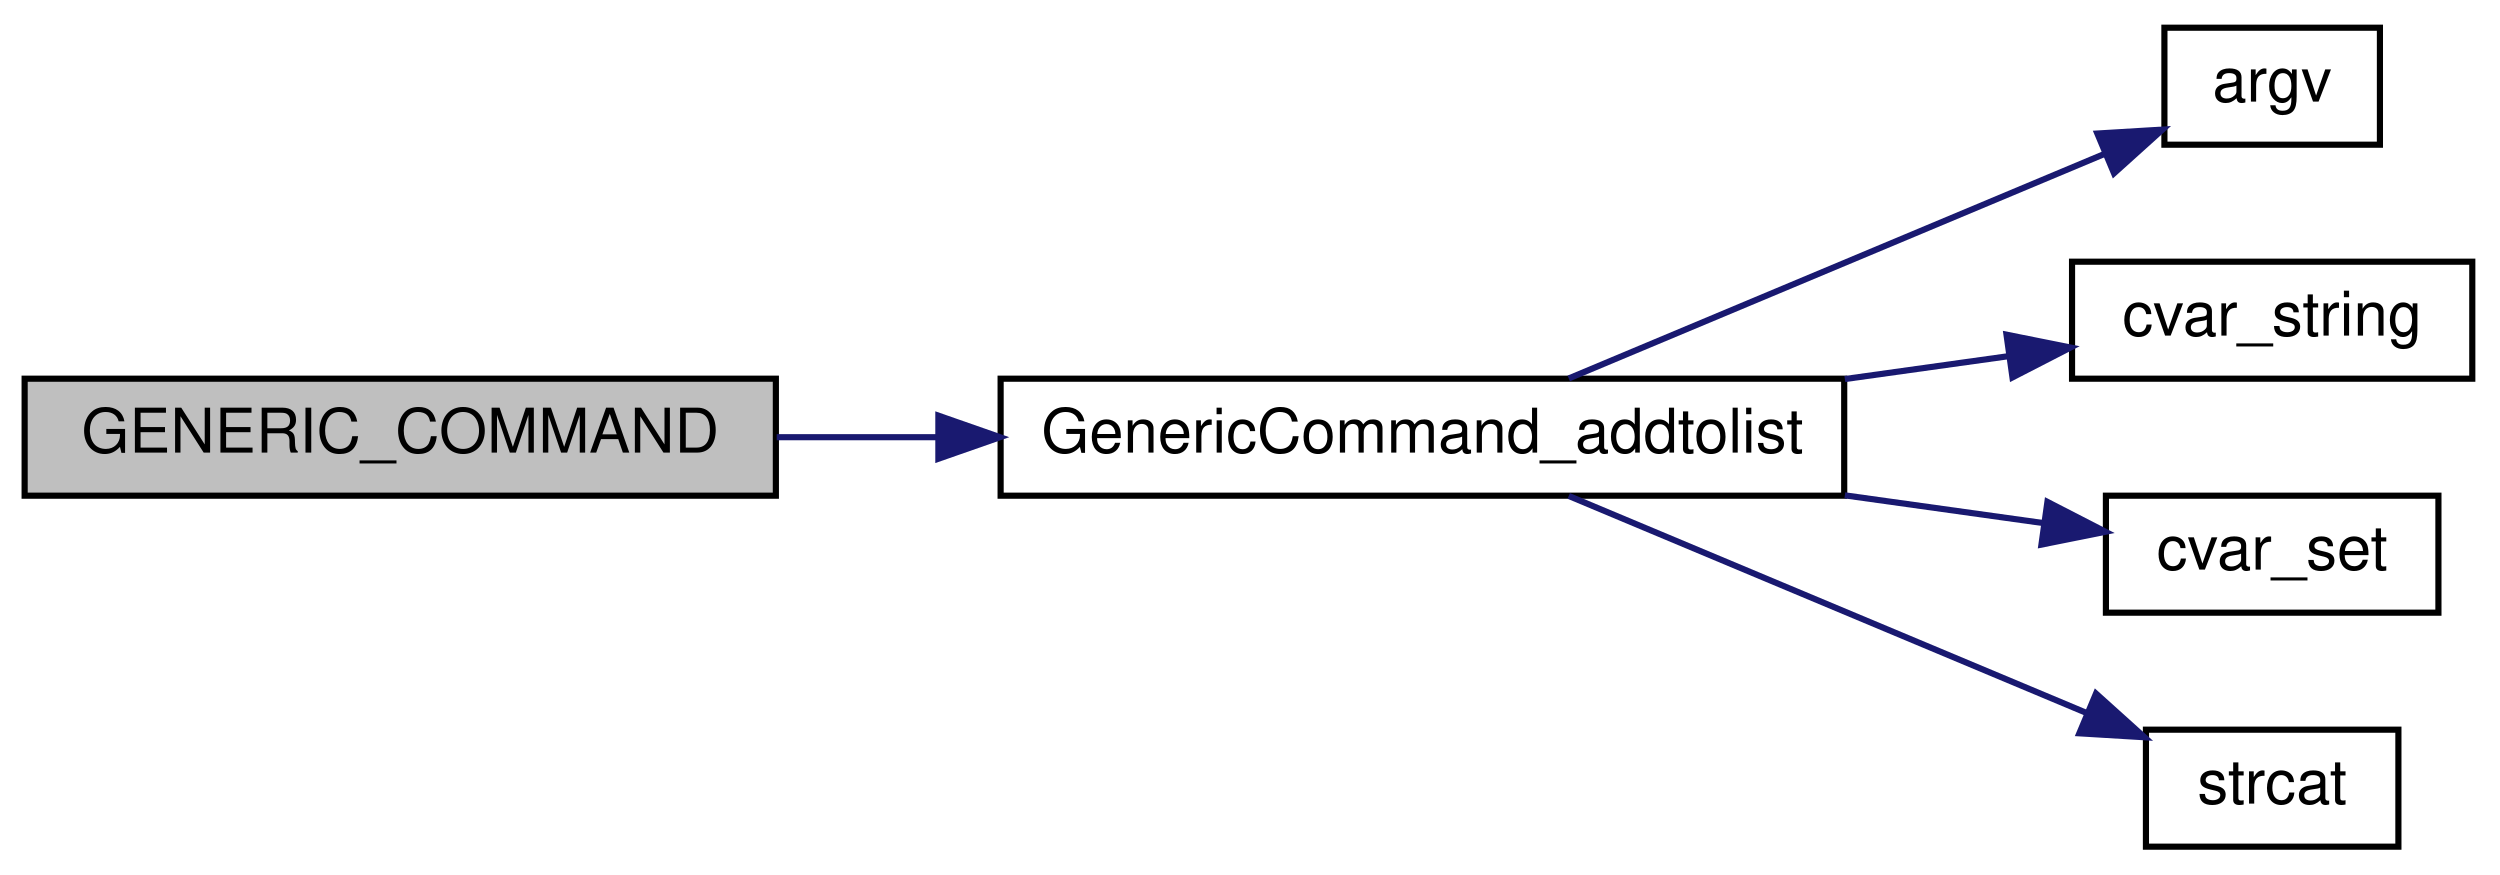
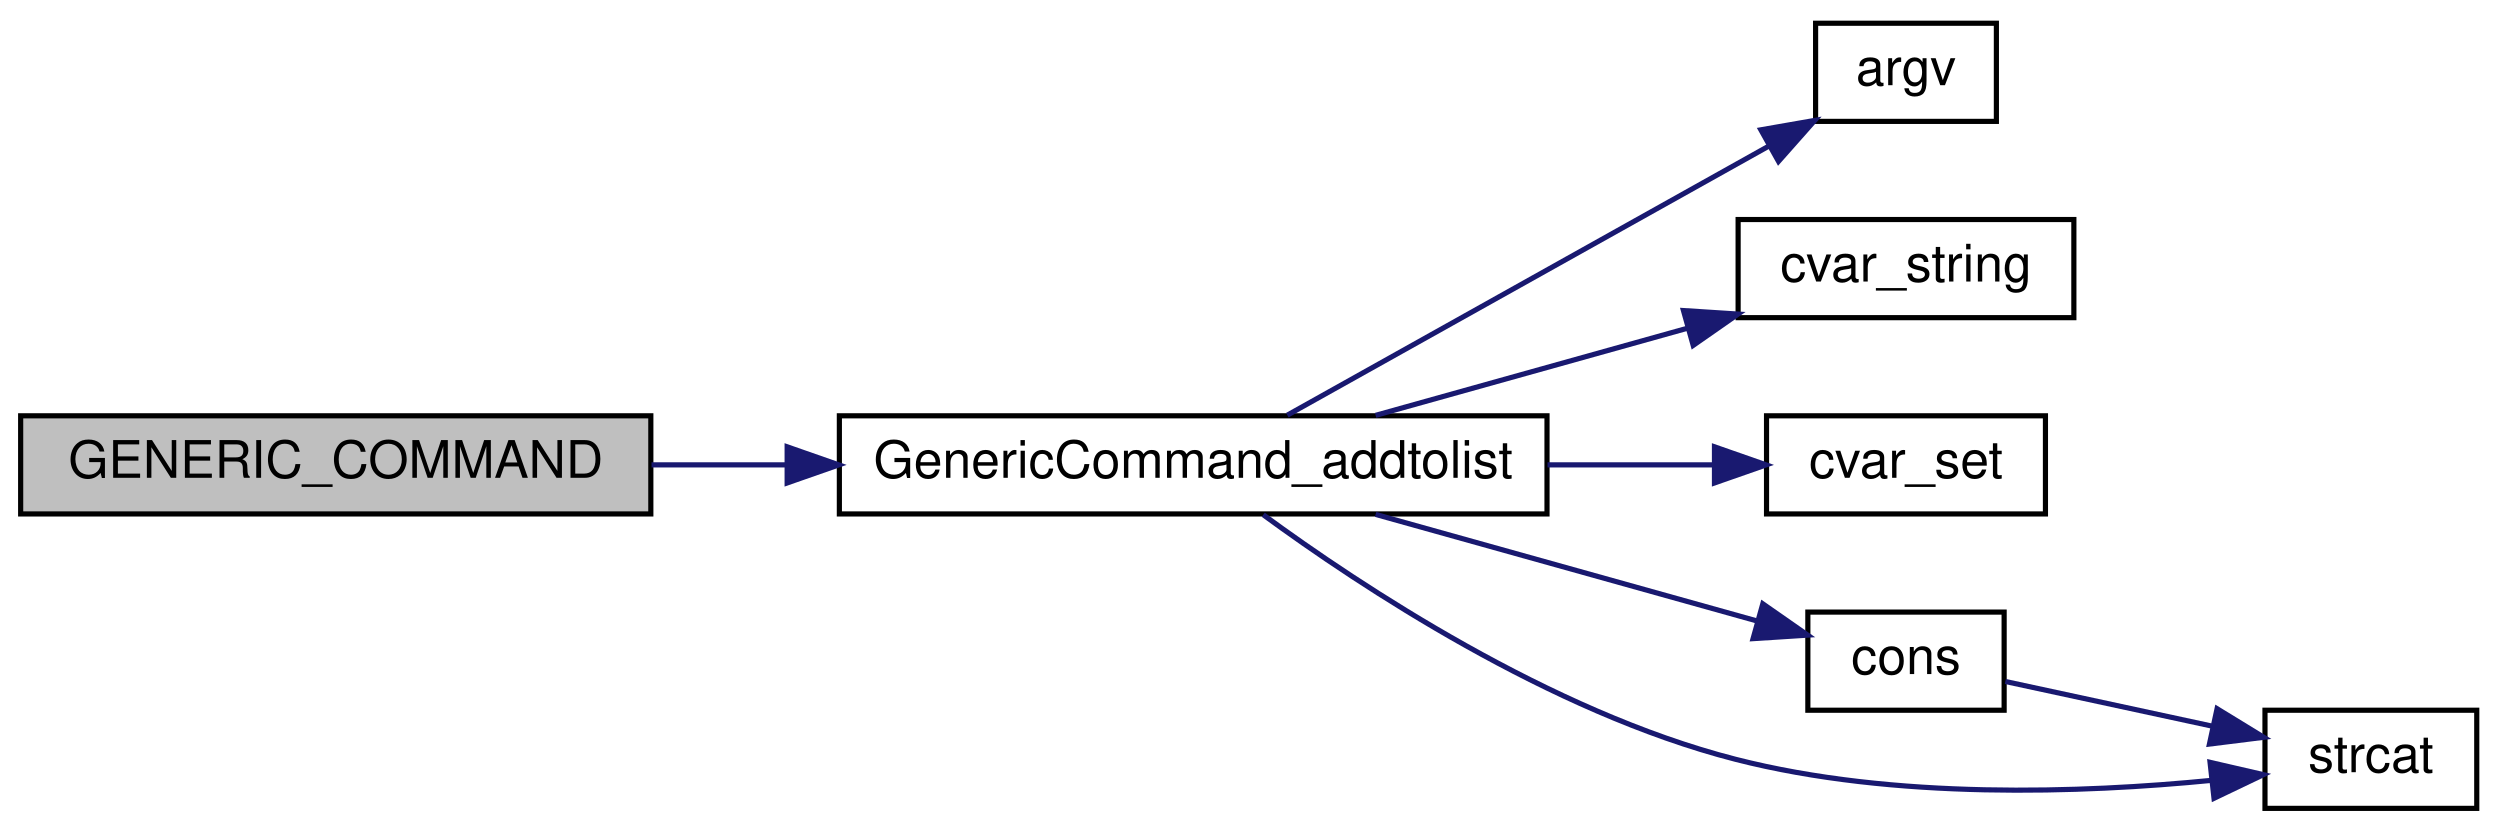
- <svg xmlns="http://www.w3.org/2000/svg" xmlns:xlink="http://www.w3.org/1999/xlink" width="406pt" height="142pt" viewBox="0.00 0.00 406.00 142.00">
-   <g id="graph0" class="graph" transform="scale(1 1) rotate(0) translate(4 138)">
+ <svg xmlns="http://www.w3.org/2000/svg" xmlns:xlink="http://www.w3.org/1999/xlink" width="484pt" height="161pt" viewBox="0.00 0.00 484.00 161.00">
+   <g id="graph0" class="graph" transform="scale(1 1) rotate(0) translate(4 157)">
    <g id="node1" class="node">
      <polygon fill="#bfbfbf" stroke="black" points="0,-57.5 0,-76.5 122,-76.5 122,-57.5 0,-57.5" />
      <text text-anchor="middle" x="61" y="-64.5" font-family="Helvetica,sans-Serif" font-size="10.00">GENERIC_COMMAND</text>
    </g>
    <g id="node2" class="node">
      <g id="a_node2">
        <a xlink:href="../../df/da7/generic_8qc.html#a22a6ea705477db6193737bb87b34fd28" target="_top" xlink:title="GenericCommand_addtolist">
          <polygon fill="none" stroke="black" points="158.5,-57.5 158.5,-76.5 295.5,-76.5 295.5,-57.5 158.5,-57.5" />
          <text text-anchor="middle" x="227" y="-64.5" font-family="Helvetica,sans-Serif" font-size="10.00">GenericCommand_addtolist</text>
        </a>
      </g>
    </g>
    <g id="edge1" class="edge">
      <path fill="none" stroke="midnightblue" d="M122.136,-67C130.612,-67 139.425,-67 148.173,-67" />
      <polygon fill="midnightblue" stroke="midnightblue" points="148.391,-70.5 158.391,-67 148.391,-63.5 148.391,-70.5" />
    </g>
    <g id="node3" class="node">
      <g id="a_node3">
        <a xlink:href="../../d8/de2/menudefs_8qc.html#ae3e9d36eda7886f5fe58e5201291dd78" target="_top" xlink:title="argv">
-           <polygon fill="none" stroke="black" points="347.5,-114.5 347.5,-133.5 382.5,-133.5 382.5,-114.5 347.5,-114.5" />
-           <text text-anchor="middle" x="365" y="-121.5" font-family="Helvetica,sans-Serif" font-size="10.00">argv</text>
+           <polygon fill="none" stroke="black" points="347.5,-133.5 347.5,-152.5 382.5,-152.5 382.5,-133.5 347.5,-133.5" />
+           <text text-anchor="middle" x="365" y="-140.5" font-family="Helvetica,sans-Serif" font-size="10.00">argv</text>
        </a>
      </g>
    </g>
    <g id="edge2" class="edge">
-       <path fill="none" stroke="midnightblue" d="M250.763,-76.54C274.795,-86.613 312.623,-102.467 337.86,-113.044" />
-       <polygon fill="midnightblue" stroke="midnightblue" points="336.607,-116.314 347.183,-116.952 339.313,-109.858 336.607,-116.314" />
+       <path fill="none" stroke="midnightblue" d="M245.224,-76.626C268.753,-89.774 311.126,-113.453 338.385,-128.686" />
+       <polygon fill="midnightblue" stroke="midnightblue" points="336.904,-131.867 347.341,-133.69 340.319,-125.757 336.904,-131.867" />
    </g>
    <g id="node4" class="node">
      <g id="a_node4">
        <a xlink:href="../../d8/de2/menudefs_8qc.html#a6f8c7ef6ee4a4d851aaa5fd1789eab9a" target="_top" xlink:title="cvar_string">
-           <polygon fill="none" stroke="black" points="332.5,-76.5 332.5,-95.5 397.5,-95.5 397.5,-76.5 332.5,-76.5" />
-           <text text-anchor="middle" x="365" y="-83.5" font-family="Helvetica,sans-Serif" font-size="10.00">cvar_string</text>
+           <polygon fill="none" stroke="black" points="332.5,-95.5 332.5,-114.5 397.5,-114.5 397.5,-95.5 332.5,-95.5" />
+           <text text-anchor="middle" x="365" y="-102.5" font-family="Helvetica,sans-Serif" font-size="10.00">cvar_string</text>
        </a>
      </g>
    </g>
    <g id="edge3" class="edge">
-       <path fill="none" stroke="midnightblue" d="M295.602,-76.444C304.701,-77.716 313.811,-78.988 322.277,-80.171" />
-       <polygon fill="midnightblue" stroke="midnightblue" points="321.855,-83.646 332.243,-81.563 322.823,-76.713 321.855,-83.646" />
+       <path fill="none" stroke="midnightblue" d="M262.319,-76.589C280.679,-81.719 303.422,-88.074 322.74,-93.472" />
+       <polygon fill="midnightblue" stroke="midnightblue" points="321.916,-96.875 332.489,-96.195 323.8,-90.133 321.916,-96.875" />
    </g>
    <g id="node5" class="node">
      <g id="a_node5">
        <a xlink:href="../../d8/de2/menudefs_8qc.html#a0b350379da8a7002dee40a3598bf33c3" target="_top" xlink:title="cvar_set">
-           <polygon fill="none" stroke="black" points="338,-38.5 338,-57.5 392,-57.5 392,-38.5 338,-38.5" />
-           <text text-anchor="middle" x="365" y="-45.5" font-family="Helvetica,sans-Serif" font-size="10.00">cvar_set</text>
+           <polygon fill="none" stroke="black" points="338,-57.5 338,-76.5 392,-76.5 392,-57.5 338,-57.5" />
+           <text text-anchor="middle" x="365" y="-64.5" font-family="Helvetica,sans-Serif" font-size="10.00">cvar_set</text>
        </a>
      </g>
    </g>
    <g id="edge4" class="edge">
-       <path fill="none" stroke="midnightblue" d="M295.602,-57.556C306.784,-55.993 317.98,-54.429 327.981,-53.032" />
-       <polygon fill="midnightblue" stroke="midnightblue" points="328.5,-56.494 337.92,-51.644 327.532,-49.561 328.5,-56.494" />
+       <path fill="none" stroke="midnightblue" d="M295.602,-67C306.666,-67 317.744,-67 327.665,-67" />
+       <polygon fill="midnightblue" stroke="midnightblue" points="327.92,-70.5 337.92,-67 327.92,-63.5 327.92,-70.5" />
    </g>
    <g id="node6" class="node">
      <g id="a_node6">
-         <a xlink:href="../../d8/de2/menudefs_8qc.html#ad76dc2b2895cd23f21e008f12a686158" target="_top" xlink:title="strcat">
-           <polygon fill="none" stroke="black" points="344.5,-0.5 344.5,-19.5 385.5,-19.5 385.5,-0.5 344.5,-0.5" />
-           <text text-anchor="middle" x="365" y="-7.5" font-family="Helvetica,sans-Serif" font-size="10.00">strcat</text>
+         <a xlink:href="../../d2/db4/string_8qh.html#ab3eb2270af4613832a52d512e62e4f40" target="_top" xlink:title="cons">
+           <polygon fill="none" stroke="black" points="346,-19.5 346,-38.5 384,-38.5 384,-19.5 346,-19.5" />
+           <text text-anchor="middle" x="365" y="-26.5" font-family="Helvetica,sans-Serif" font-size="10.00">cons</text>
        </a>
      </g>
    </g>
    <g id="edge5" class="edge">
-       <path fill="none" stroke="midnightblue" d="M250.763,-57.459C273.861,-47.779 309.702,-32.757 334.86,-22.213" />
-       <polygon fill="midnightblue" stroke="midnightblue" points="336.39,-25.367 344.26,-18.273 333.684,-18.911 336.39,-25.367" />
+       <path fill="none" stroke="midnightblue" d="M262.319,-57.411C285.175,-51.025 314.824,-42.74 336.202,-36.767" />
+       <polygon fill="midnightblue" stroke="midnightblue" points="337.277,-40.101 345.967,-34.039 335.394,-33.359 337.277,-40.101" />
+     </g>
+     <g id="node7" class="node">
+       <g id="a_node7">
+         <a xlink:href="../../d8/de2/menudefs_8qc.html#ad76dc2b2895cd23f21e008f12a686158" target="_top" xlink:title="strcat">
+           <polygon fill="none" stroke="black" points="434.5,-0.5 434.5,-19.5 475.5,-19.5 475.5,-0.5 434.5,-0.5" />
+           <text text-anchor="middle" x="455" y="-7.5" font-family="Helvetica,sans-Serif" font-size="10.00">strcat</text>
+         </a>
+       </g>
+     </g>
+     <g id="edge7" class="edge">
+       <path fill="none" stroke="midnightblue" d="M240.563,-57.343C259.267,-43.639 296.097,-19.194 332,-10 362.701,-2.138 399.19,-3.467 424.214,-5.928" />
+       <polygon fill="midnightblue" stroke="midnightblue" points="423.863,-9.41 434.186,-7.028 424.631,-2.452 423.863,-9.41" />
+     </g>
+     <g id="edge6" class="edge">
+       <path fill="none" stroke="midnightblue" d="M384.234,-25.063C395.754,-22.576 410.912,-19.303 424.155,-16.444" />
+       <polygon fill="midnightblue" stroke="midnightblue" points="425.224,-19.794 434.26,-14.262 423.746,-12.951 425.224,-19.794" />
    </g>
  </g>
</svg>
